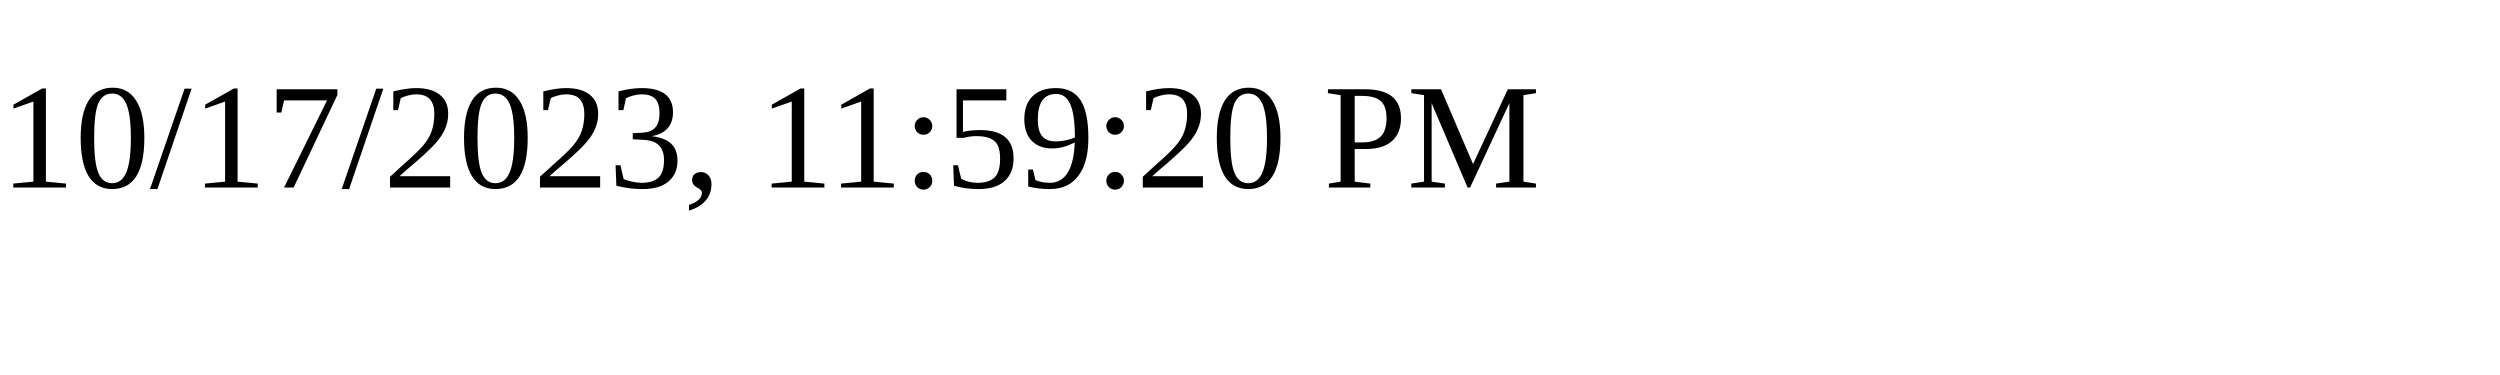
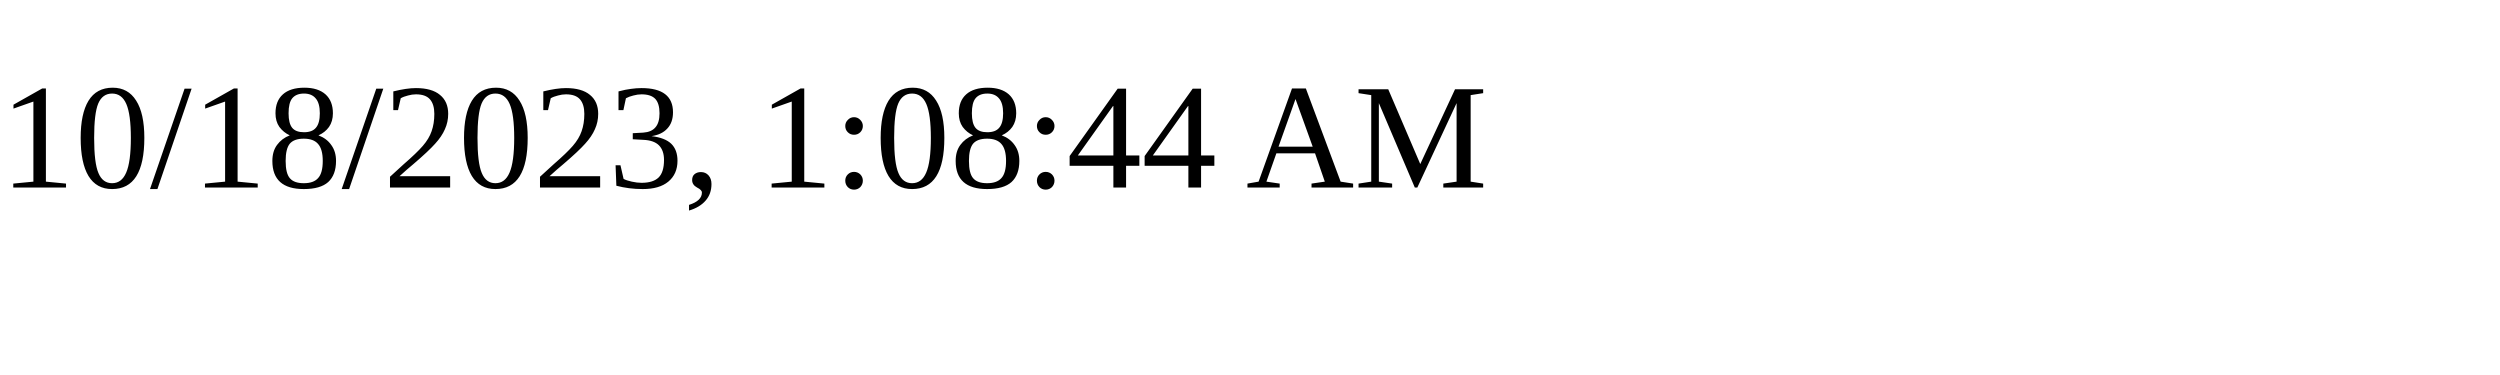
<svg xmlns="http://www.w3.org/2000/svg" height="30" width="200">
-   <text x="0" y="15">10/17/2023, 11:59:20 PM</text>
+   <text x="0" y="15">10/18/2023, 1:08:44 AM</text>
</svg>
